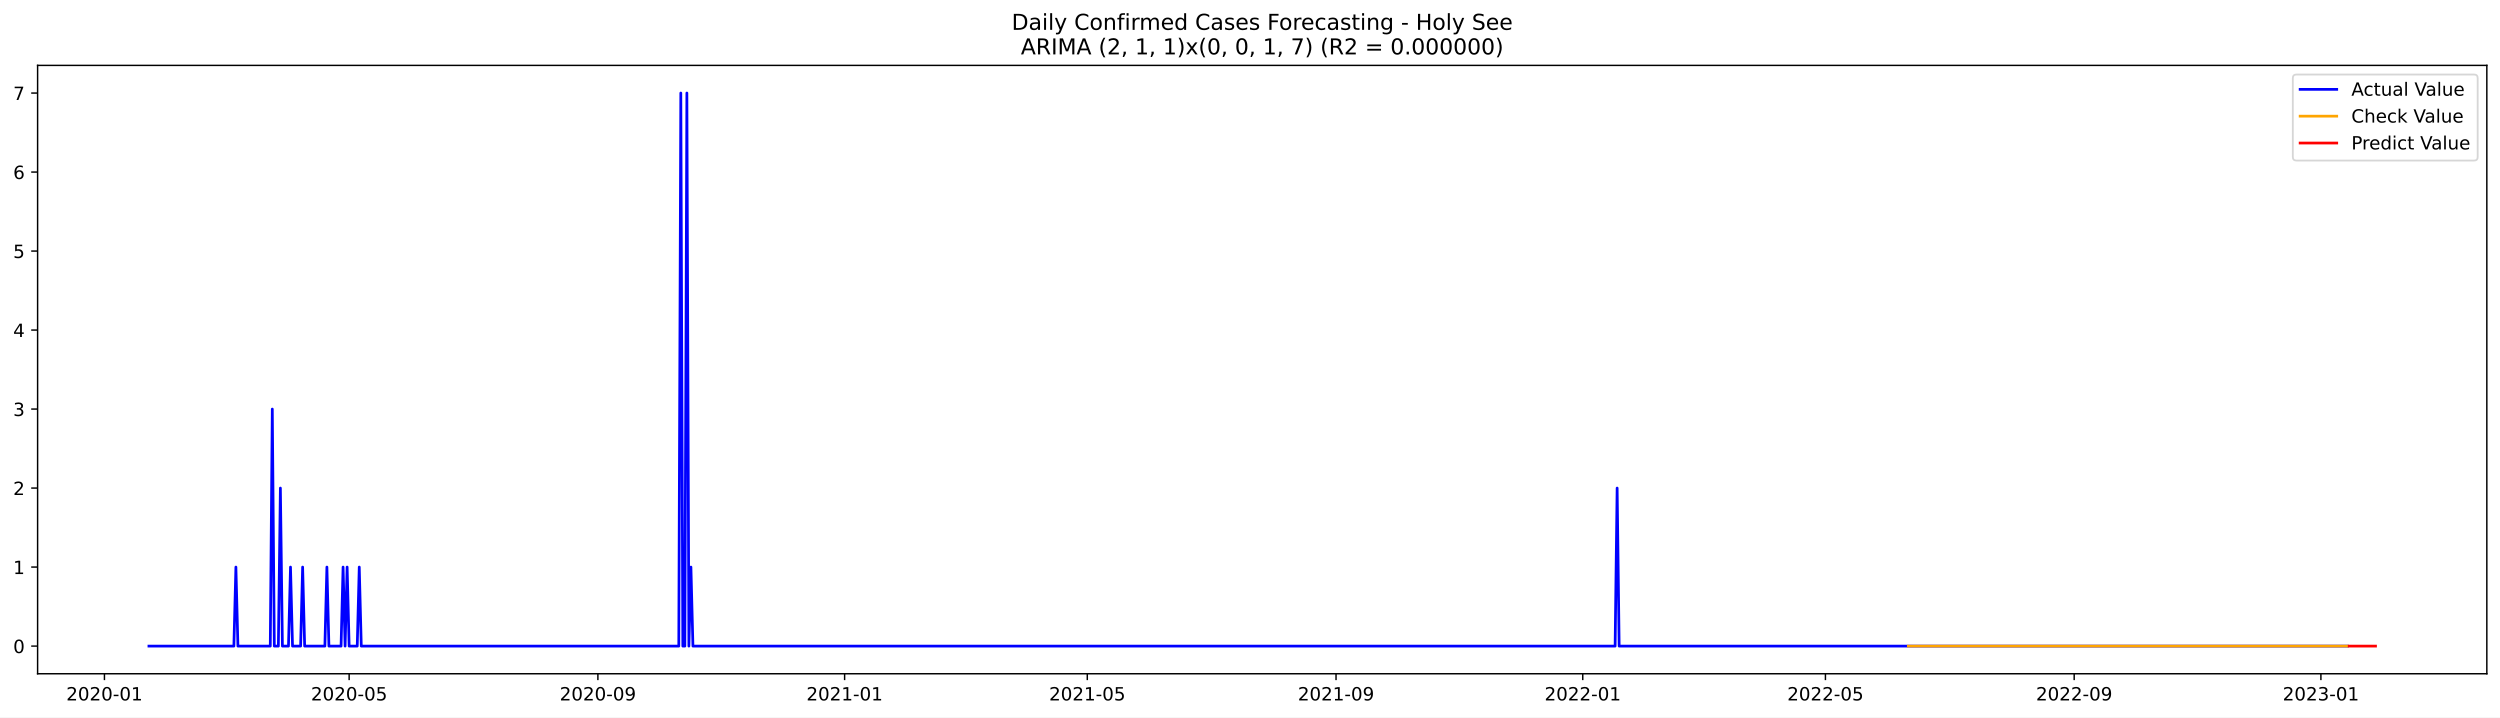
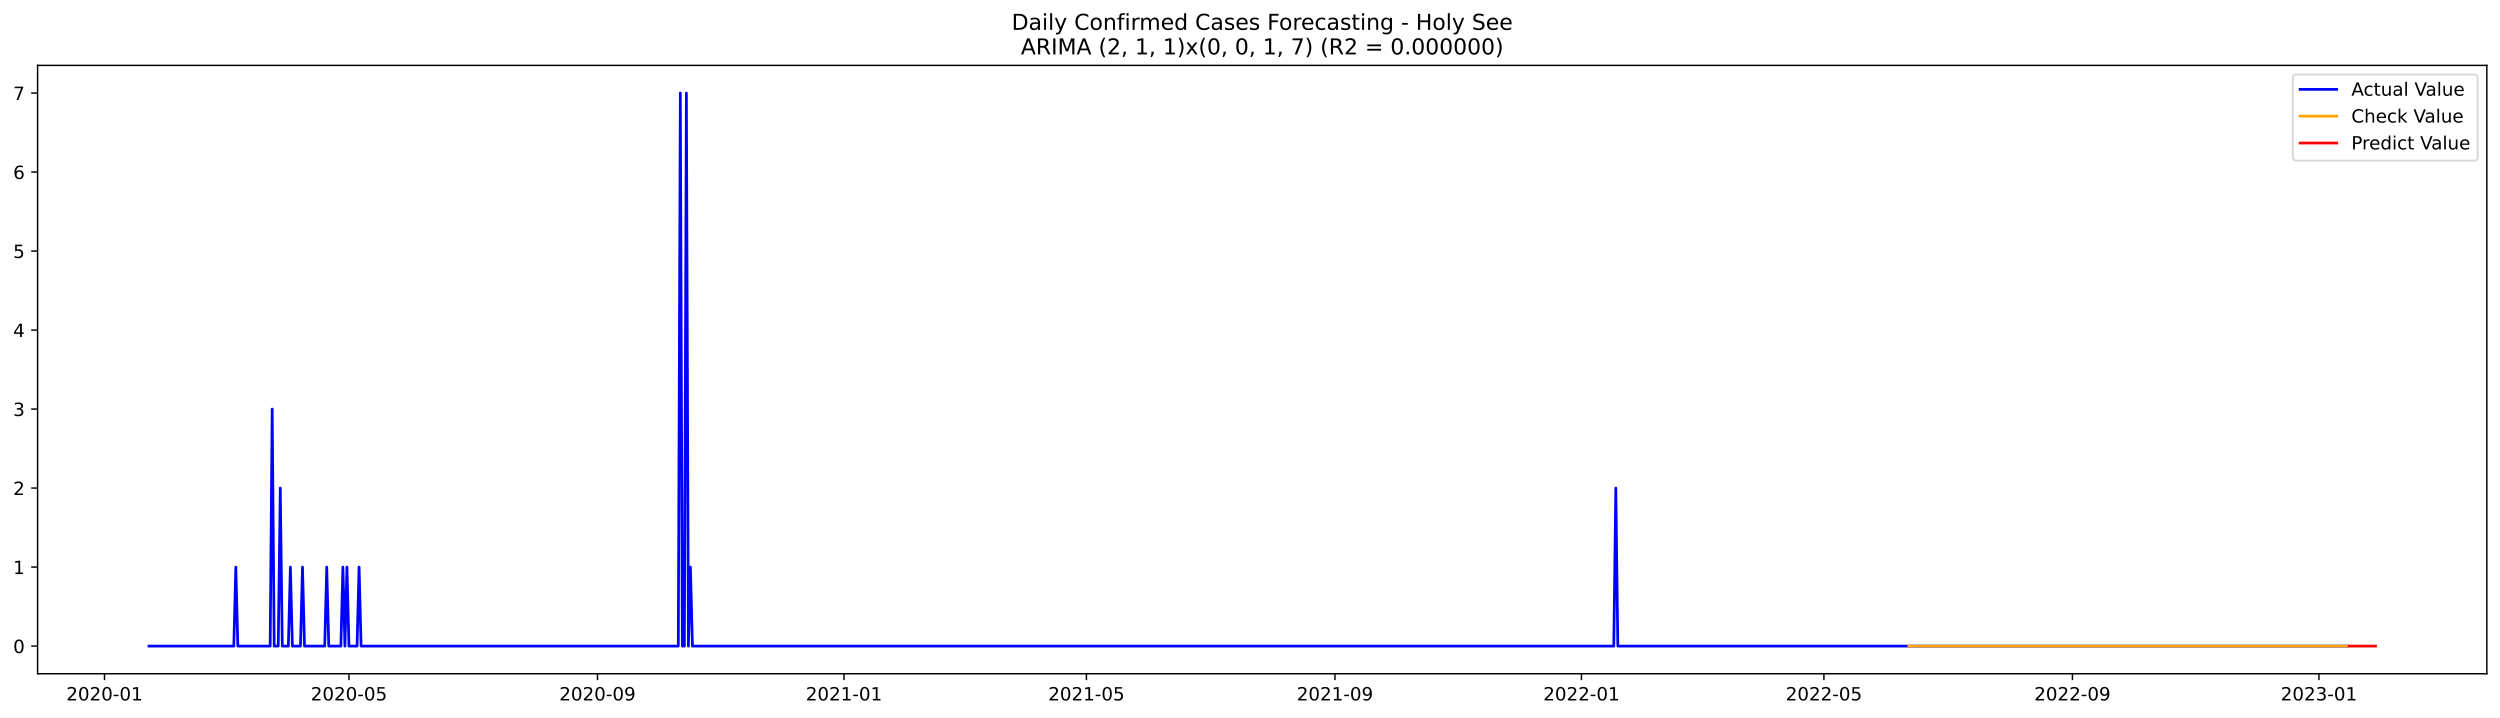
<svg xmlns="http://www.w3.org/2000/svg" xmlns:xlink="http://www.w3.org/1999/xlink" width="1366.963pt" height="392.274pt" viewBox="0 0 1366.963 392.274" version="1.1">
  <defs>
    <style type="text/css">*{stroke-linejoin: round; stroke-linecap: butt}</style>
  </defs>
  <g id="figure_1">
    <g id="patch_1">
      <path d="M 0 392.274  L 1366.963 392.274  L 1366.963 0  L 0 0  z " style="fill: #ffffff" />
    </g>
    <g id="axes_1">
      <g id="patch_2">
        <path d="M 20.562 368.396  L 1359.763 368.396  L 1359.763 35.755  L 20.562 35.755  z " style="fill: #ffffff" />
      </g>
      <g id="matplotlib.axis_1">
        <g id="xtick_1">
          <g id="line2d_1">
            <defs>
-               <path id="md4a55bb15e" d="M 0 0  L 0 3.5  " style="stroke: #000000; stroke-width: 0.8" />
+               <path id="m2c3acc78b4" d="M 0 0  L 0 3.5  " style="stroke: #000000; stroke-width: 0.8" />
            </defs>
            <g>
-               <use xlink:href="#md4a55bb15e" x="57.108" y="368.396" style="stroke: #000000; stroke-width: 0.8" />
+               <use xlink:href="#m2c3acc78b4" x="57.13" y="368.396" style="stroke: #000000; stroke-width: 0.8" />
            </g>
          </g>
          <g id="text_1">
-             <g transform="translate(36.21685 382.9939)scale(0.1 -0.1)">
+             <g transform="translate(36.23892 382.9939)scale(0.1 -0.1)">
              <defs>
                <path id="DejaVuSans-32" d="M 1228 531  L 3431 531  L 3431 0  L 469 0  L 469 531  Q 828 903 1448 1529  Q 2069 2156 2228 2338  Q 2531 2678 2651 2914  Q 2772 3150 2772 3378  Q 2772 3750 2511 3984  Q 2250 4219 1831 4219  Q 1534 4219 1204 4116  Q 875 4013 500 3803  L 500 4441  Q 881 4594 1212 4672  Q 1544 4750 1819 4750  Q 2544 4750 2975 4387  Q 3406 4025 3406 3419  Q 3406 3131 3298 2873  Q 3191 2616 2906 2266  Q 2828 2175 2409 1742  Q 1991 1309 1228 531  z " transform="scale(0.015625)" />
                <path id="DejaVuSans-30" d="M 2034 4250  Q 1547 4250 1301 3770  Q 1056 3291 1056 2328  Q 1056 1369 1301 889  Q 1547 409 2034 409  Q 2525 409 2770 889  Q 3016 1369 3016 2328  Q 3016 3291 2770 3770  Q 2525 4250 2034 4250  z M 2034 4750  Q 2819 4750 3233 4129  Q 3647 3509 3647 2328  Q 3647 1150 3233 529  Q 2819 -91 2034 -91  Q 1250 -91 836 529  Q 422 1150 422 2328  Q 422 3509 836 4129  Q 1250 4750 2034 4750  z " transform="scale(0.015625)" />
                <path id="DejaVuSans-2d" d="M 313 2009  L 1997 2009  L 1997 1497  L 313 1497  L 313 2009  z " transform="scale(0.015625)" />
                <path id="DejaVuSans-31" d="M 794 531  L 1825 531  L 1825 4091  L 703 3866  L 703 4441  L 1819 4666  L 2450 4666  L 2450 531  L 3481 531  L 3481 0  L 794 0  L 794 531  z " transform="scale(0.015625)" />
              </defs>
              <use xlink:href="#DejaVuSans-32" />
              <use xlink:href="#DejaVuSans-30" x="63.623" />
              <use xlink:href="#DejaVuSans-32" x="127.246" />
              <use xlink:href="#DejaVuSans-30" x="190.869" />
              <use xlink:href="#DejaVuSans-2d" x="254.492" />
              <use xlink:href="#DejaVuSans-30" x="290.576" />
              <use xlink:href="#DejaVuSans-31" x="354.199" />
            </g>
          </g>
        </g>
        <g id="xtick_2">
          <g id="line2d_2">
            <g>
-               <use xlink:href="#md4a55bb15e" x="190.907" y="368.396" style="stroke: #000000; stroke-width: 0.8" />
+               <use xlink:href="#m2c3acc78b4" x="190.807" y="368.396" style="stroke: #000000; stroke-width: 0.8" />
            </g>
          </g>
          <g id="text_2">
-             <g transform="translate(170.0152 382.9939)scale(0.1 -0.1)">
+             <g transform="translate(169.9159 382.9939)scale(0.1 -0.1)">
              <defs>
                <path id="DejaVuSans-35" d="M 691 4666  L 3169 4666  L 3169 4134  L 1269 4134  L 1269 2991  Q 1406 3038 1543 3061  Q 1681 3084 1819 3084  Q 2600 3084 3056 2656  Q 3513 2228 3513 1497  Q 3513 744 3044 326  Q 2575 -91 1722 -91  Q 1428 -91 1123 -41  Q 819 9 494 109  L 494 744  Q 775 591 1075 516  Q 1375 441 1709 441  Q 2250 441 2565 725  Q 2881 1009 2881 1497  Q 2881 1984 2565 2268  Q 2250 2553 1709 2553  Q 1456 2553 1204 2497  Q 953 2441 691 2322  L 691 4666  z " transform="scale(0.015625)" />
              </defs>
              <use xlink:href="#DejaVuSans-32" />
              <use xlink:href="#DejaVuSans-30" x="63.623" />
              <use xlink:href="#DejaVuSans-32" x="127.246" />
              <use xlink:href="#DejaVuSans-30" x="190.869" />
              <use xlink:href="#DejaVuSans-2d" x="254.492" />
              <use xlink:href="#DejaVuSans-30" x="290.576" />
              <use xlink:href="#DejaVuSans-35" x="354.199" />
            </g>
          </g>
        </g>
        <g id="xtick_3">
          <g id="line2d_3">
            <g>
-               <use xlink:href="#md4a55bb15e" x="326.917" y="368.396" style="stroke: #000000; stroke-width: 0.8" />
+               <use xlink:href="#m2c3acc78b4" x="326.694" y="368.396" style="stroke: #000000; stroke-width: 0.8" />
            </g>
          </g>
          <g id="text_3">
-             <g transform="translate(306.0251 382.9939)scale(0.1 -0.1)">
+             <g transform="translate(305.8024 382.9939)scale(0.1 -0.1)">
              <defs>
                <path id="DejaVuSans-39" d="M 703 97  L 703 672  Q 941 559 1184 500  Q 1428 441 1663 441  Q 2288 441 2617 861  Q 2947 1281 2994 2138  Q 2813 1869 2534 1725  Q 2256 1581 1919 1581  Q 1219 1581 811 2004  Q 403 2428 403 3163  Q 403 3881 828 4315  Q 1253 4750 1959 4750  Q 2769 4750 3195 4129  Q 3622 3509 3622 2328  Q 3622 1225 3098 567  Q 2575 -91 1691 -91  Q 1453 -91 1209 -44  Q 966 3 703 97  z M 1959 2075  Q 2384 2075 2632 2365  Q 2881 2656 2881 3163  Q 2881 3666 2632 3958  Q 2384 4250 1959 4250  Q 1534 4250 1286 3958  Q 1038 3666 1038 3163  Q 1038 2656 1286 2365  Q 1534 2075 1959 2075  z " transform="scale(0.015625)" />
              </defs>
              <use xlink:href="#DejaVuSans-32" />
              <use xlink:href="#DejaVuSans-30" x="63.623" />
              <use xlink:href="#DejaVuSans-32" x="127.246" />
              <use xlink:href="#DejaVuSans-30" x="190.869" />
              <use xlink:href="#DejaVuSans-2d" x="254.492" />
              <use xlink:href="#DejaVuSans-30" x="290.576" />
              <use xlink:href="#DejaVuSans-39" x="354.199" />
            </g>
          </g>
        </g>
        <g id="xtick_4">
          <g id="line2d_4">
            <g>
-               <use xlink:href="#md4a55bb15e" x="461.821" y="368.396" style="stroke: #000000; stroke-width: 0.8" />
+               <use xlink:href="#m2c3acc78b4" x="461.475" y="368.396" style="stroke: #000000; stroke-width: 0.8" />
            </g>
          </g>
          <g id="text_4">
-             <g transform="translate(440.9293 382.9939)scale(0.1 -0.1)">
+             <g transform="translate(440.5841 382.9939)scale(0.1 -0.1)">
              <use xlink:href="#DejaVuSans-32" />
              <use xlink:href="#DejaVuSans-30" x="63.623" />
              <use xlink:href="#DejaVuSans-32" x="127.246" />
              <use xlink:href="#DejaVuSans-31" x="190.869" />
              <use xlink:href="#DejaVuSans-2d" x="254.492" />
              <use xlink:href="#DejaVuSans-30" x="290.576" />
              <use xlink:href="#DejaVuSans-31" x="354.199" />
            </g>
          </g>
        </g>
        <g id="xtick_5">
          <g id="line2d_5">
            <g>
-               <use xlink:href="#md4a55bb15e" x="594.513" y="368.396" style="stroke: #000000; stroke-width: 0.8" />
+               <use xlink:href="#m2c3acc78b4" x="594.048" y="368.396" style="stroke: #000000; stroke-width: 0.8" />
            </g>
          </g>
          <g id="text_5">
-             <g transform="translate(573.6218 382.9939)scale(0.1 -0.1)">
+             <g transform="translate(573.1563 382.9939)scale(0.1 -0.1)">
              <use xlink:href="#DejaVuSans-32" />
              <use xlink:href="#DejaVuSans-30" x="63.623" />
              <use xlink:href="#DejaVuSans-32" x="127.246" />
              <use xlink:href="#DejaVuSans-31" x="190.869" />
              <use xlink:href="#DejaVuSans-2d" x="254.492" />
              <use xlink:href="#DejaVuSans-30" x="290.576" />
              <use xlink:href="#DejaVuSans-35" x="354.199" />
            </g>
          </g>
        </g>
        <g id="xtick_6">
          <g id="line2d_6">
            <g>
-               <use xlink:href="#md4a55bb15e" x="730.523" y="368.396" style="stroke: #000000; stroke-width: 0.8" />
+               <use xlink:href="#m2c3acc78b4" x="729.934" y="368.396" style="stroke: #000000; stroke-width: 0.8" />
            </g>
          </g>
          <g id="text_6">
-             <g transform="translate(709.6318 382.9939)scale(0.1 -0.1)">
+             <g transform="translate(709.0427 382.9939)scale(0.1 -0.1)">
              <use xlink:href="#DejaVuSans-32" />
              <use xlink:href="#DejaVuSans-30" x="63.623" />
              <use xlink:href="#DejaVuSans-32" x="127.246" />
              <use xlink:href="#DejaVuSans-31" x="190.869" />
              <use xlink:href="#DejaVuSans-2d" x="254.492" />
              <use xlink:href="#DejaVuSans-30" x="290.576" />
              <use xlink:href="#DejaVuSans-39" x="354.199" />
            </g>
          </g>
        </g>
        <g id="xtick_7">
          <g id="line2d_7">
            <g>
-               <use xlink:href="#md4a55bb15e" x="865.427" y="368.396" style="stroke: #000000; stroke-width: 0.8" />
+               <use xlink:href="#m2c3acc78b4" x="864.716" y="368.396" style="stroke: #000000; stroke-width: 0.8" />
            </g>
          </g>
          <g id="text_7">
-             <g transform="translate(844.5359 382.9939)scale(0.1 -0.1)">
+             <g transform="translate(843.8245 382.9939)scale(0.1 -0.1)">
              <use xlink:href="#DejaVuSans-32" />
              <use xlink:href="#DejaVuSans-30" x="63.623" />
              <use xlink:href="#DejaVuSans-32" x="127.246" />
              <use xlink:href="#DejaVuSans-32" x="190.869" />
              <use xlink:href="#DejaVuSans-2d" x="254.492" />
              <use xlink:href="#DejaVuSans-30" x="290.576" />
              <use xlink:href="#DejaVuSans-31" x="354.199" />
            </g>
          </g>
        </g>
        <g id="xtick_8">
          <g id="line2d_8">
            <g>
-               <use xlink:href="#md4a55bb15e" x="998.12" y="368.396" style="stroke: #000000; stroke-width: 0.8" />
+               <use xlink:href="#m2c3acc78b4" x="997.288" y="368.396" style="stroke: #000000; stroke-width: 0.8" />
            </g>
          </g>
          <g id="text_8">
-             <g transform="translate(977.2285 382.9939)scale(0.1 -0.1)">
+             <g transform="translate(976.3967 382.9939)scale(0.1 -0.1)">
              <use xlink:href="#DejaVuSans-32" />
              <use xlink:href="#DejaVuSans-30" x="63.623" />
              <use xlink:href="#DejaVuSans-32" x="127.246" />
              <use xlink:href="#DejaVuSans-32" x="190.869" />
              <use xlink:href="#DejaVuSans-2d" x="254.492" />
              <use xlink:href="#DejaVuSans-30" x="290.576" />
              <use xlink:href="#DejaVuSans-35" x="354.199" />
            </g>
          </g>
        </g>
        <g id="xtick_9">
          <g id="line2d_9">
            <g>
-               <use xlink:href="#md4a55bb15e" x="1134.13" y="368.396" style="stroke: #000000; stroke-width: 0.8" />
+               <use xlink:href="#m2c3acc78b4" x="1133.175" y="368.396" style="stroke: #000000; stroke-width: 0.8" />
            </g>
          </g>
          <g id="text_9">
-             <g transform="translate(1113.238 382.9939)scale(0.1 -0.1)">
+             <g transform="translate(1112.283 382.9939)scale(0.1 -0.1)">
              <use xlink:href="#DejaVuSans-32" />
              <use xlink:href="#DejaVuSans-30" x="63.623" />
              <use xlink:href="#DejaVuSans-32" x="127.246" />
              <use xlink:href="#DejaVuSans-32" x="190.869" />
              <use xlink:href="#DejaVuSans-2d" x="254.492" />
              <use xlink:href="#DejaVuSans-30" x="290.576" />
              <use xlink:href="#DejaVuSans-39" x="354.199" />
            </g>
          </g>
        </g>
        <g id="xtick_10">
          <g id="line2d_10">
            <g>
-               <use xlink:href="#md4a55bb15e" x="1269.034" y="368.396" style="stroke: #000000; stroke-width: 0.8" />
+               <use xlink:href="#m2c3acc78b4" x="1267.956" y="368.396" style="stroke: #000000; stroke-width: 0.8" />
            </g>
          </g>
          <g id="text_10">
-             <g transform="translate(1248.143 382.9939)scale(0.1 -0.1)">
+             <g transform="translate(1247.065 382.9939)scale(0.1 -0.1)">
              <defs>
                <path id="DejaVuSans-33" d="M 2597 2516  Q 3050 2419 3304 2112  Q 3559 1806 3559 1356  Q 3559 666 3084 287  Q 2609 -91 1734 -91  Q 1441 -91 1130 -33  Q 819 25 488 141  L 488 750  Q 750 597 1062 519  Q 1375 441 1716 441  Q 2309 441 2620 675  Q 2931 909 2931 1356  Q 2931 1769 2642 2001  Q 2353 2234 1838 2234  L 1294 2234  L 1294 2753  L 1863 2753  Q 2328 2753 2575 2939  Q 2822 3125 2822 3475  Q 2822 3834 2567 4026  Q 2313 4219 1838 4219  Q 1578 4219 1281 4162  Q 984 4106 628 3988  L 628 4550  Q 988 4650 1302 4700  Q 1616 4750 1894 4750  Q 2613 4750 3031 4423  Q 3450 4097 3450 3541  Q 3450 3153 3228 2886  Q 3006 2619 2597 2516  z " transform="scale(0.015625)" />
              </defs>
              <use xlink:href="#DejaVuSans-32" />
              <use xlink:href="#DejaVuSans-30" x="63.623" />
              <use xlink:href="#DejaVuSans-32" x="127.246" />
              <use xlink:href="#DejaVuSans-33" x="190.869" />
              <use xlink:href="#DejaVuSans-2d" x="254.492" />
              <use xlink:href="#DejaVuSans-30" x="290.576" />
              <use xlink:href="#DejaVuSans-31" x="354.199" />
            </g>
          </g>
        </g>
      </g>
      <g id="matplotlib.axis_2">
        <g id="ytick_1">
          <g id="line2d_11">
            <defs>
-               <path id="m7ade0ca97c" d="M 0 0  L -3.5 0  " style="stroke: #000000; stroke-width: 0.8" />
+               <path id="m6047c6cd5f" d="M 0 0  L -3.5 0  " style="stroke: #000000; stroke-width: 0.8" />
            </defs>
            <g>
-               <use xlink:href="#m7ade0ca97c" x="20.562" y="353.276" style="stroke: #000000; stroke-width: 0.8" />
+               <use xlink:href="#m6047c6cd5f" x="20.562" y="353.276" style="stroke: #000000; stroke-width: 0.8" />
            </g>
          </g>
          <g id="text_11">
            <g transform="translate(7.2 357.0747)scale(0.1 -0.1)">
              <use xlink:href="#DejaVuSans-30" />
            </g>
          </g>
        </g>
        <g id="ytick_2">
          <g id="line2d_12">
            <g>
-               <use xlink:href="#m7ade0ca97c" x="20.562" y="310.075" style="stroke: #000000; stroke-width: 0.8" />
+               <use xlink:href="#m6047c6cd5f" x="20.562" y="310.075" style="stroke: #000000; stroke-width: 0.8" />
            </g>
          </g>
          <g id="text_12">
            <g transform="translate(7.2 313.8747)scale(0.1 -0.1)">
              <use xlink:href="#DejaVuSans-31" />
            </g>
          </g>
        </g>
        <g id="ytick_3">
          <g id="line2d_13">
            <g>
-               <use xlink:href="#m7ade0ca97c" x="20.562" y="266.875" style="stroke: #000000; stroke-width: 0.8" />
+               <use xlink:href="#m6047c6cd5f" x="20.562" y="266.875" style="stroke: #000000; stroke-width: 0.8" />
            </g>
          </g>
          <g id="text_13">
            <g transform="translate(7.2 270.6747)scale(0.1 -0.1)">
              <use xlink:href="#DejaVuSans-32" />
            </g>
          </g>
        </g>
        <g id="ytick_4">
          <g id="line2d_14">
            <g>
-               <use xlink:href="#m7ade0ca97c" x="20.562" y="223.675" style="stroke: #000000; stroke-width: 0.8" />
+               <use xlink:href="#m6047c6cd5f" x="20.562" y="223.675" style="stroke: #000000; stroke-width: 0.8" />
            </g>
          </g>
          <g id="text_14">
            <g transform="translate(7.2 227.4747)scale(0.1 -0.1)">
              <use xlink:href="#DejaVuSans-33" />
            </g>
          </g>
        </g>
        <g id="ytick_5">
          <g id="line2d_15">
            <g>
-               <use xlink:href="#m7ade0ca97c" x="20.562" y="180.476" style="stroke: #000000; stroke-width: 0.8" />
+               <use xlink:href="#m6047c6cd5f" x="20.562" y="180.476" style="stroke: #000000; stroke-width: 0.8" />
            </g>
          </g>
          <g id="text_15">
            <g transform="translate(7.2 184.2747)scale(0.1 -0.1)">
              <defs>
                <path id="DejaVuSans-34" d="M 2419 4116  L 825 1625  L 2419 1625  L 2419 4116  z M 2253 4666  L 3047 4666  L 3047 1625  L 3713 1625  L 3713 1100  L 3047 1100  L 3047 0  L 2419 0  L 2419 1100  L 313 1100  L 313 1709  L 2253 4666  z " transform="scale(0.015625)" />
              </defs>
              <use xlink:href="#DejaVuSans-34" />
            </g>
          </g>
        </g>
        <g id="ytick_6">
          <g id="line2d_16">
            <g>
-               <use xlink:href="#m7ade0ca97c" x="20.562" y="137.275" style="stroke: #000000; stroke-width: 0.8" />
+               <use xlink:href="#m6047c6cd5f" x="20.562" y="137.275" style="stroke: #000000; stroke-width: 0.8" />
            </g>
          </g>
          <g id="text_16">
            <g transform="translate(7.2 141.0747)scale(0.1 -0.1)">
              <use xlink:href="#DejaVuSans-35" />
            </g>
          </g>
        </g>
        <g id="ytick_7">
          <g id="line2d_17">
            <g>
-               <use xlink:href="#m7ade0ca97c" x="20.562" y="94.076" style="stroke: #000000; stroke-width: 0.8" />
+               <use xlink:href="#m6047c6cd5f" x="20.562" y="94.076" style="stroke: #000000; stroke-width: 0.8" />
            </g>
          </g>
          <g id="text_17">
            <g transform="translate(7.2 97.87472)scale(0.1 -0.1)">
              <defs>
                <path id="DejaVuSans-36" d="M 2113 2584  Q 1688 2584 1439 2293  Q 1191 2003 1191 1497  Q 1191 994 1439 701  Q 1688 409 2113 409  Q 2538 409 2786 701  Q 3034 994 3034 1497  Q 3034 2003 2786 2293  Q 2538 2584 2113 2584  z M 3366 4563  L 3366 3988  Q 3128 4100 2886 4159  Q 2644 4219 2406 4219  Q 1781 4219 1451 3797  Q 1122 3375 1075 2522  Q 1259 2794 1537 2939  Q 1816 3084 2150 3084  Q 2853 3084 3261 2657  Q 3669 2231 3669 1497  Q 3669 778 3244 343  Q 2819 -91 2113 -91  Q 1303 -91 875 529  Q 447 1150 447 2328  Q 447 3434 972 4092  Q 1497 4750 2381 4750  Q 2619 4750 2861 4703  Q 3103 4656 3366 4563  z " transform="scale(0.015625)" />
              </defs>
              <use xlink:href="#DejaVuSans-36" />
            </g>
          </g>
        </g>
        <g id="ytick_8">
          <g id="line2d_18">
            <g>
-               <use xlink:href="#m7ade0ca97c" x="20.562" y="50.876" style="stroke: #000000; stroke-width: 0.8" />
+               <use xlink:href="#m6047c6cd5f" x="20.562" y="50.876" style="stroke: #000000; stroke-width: 0.8" />
            </g>
          </g>
          <g id="text_18">
            <g transform="translate(7.2 54.67472)scale(0.1 -0.1)">
              <defs>
                <path id="DejaVuSans-37" d="M 525 4666  L 3525 4666  L 3525 4397  L 1831 0  L 1172 0  L 2766 4134  L 525 4134  L 525 4666  z " transform="scale(0.015625)" />
              </defs>
              <use xlink:href="#DejaVuSans-37" />
            </g>
          </g>
        </g>
      </g>
      <g id="line2d_19">
-         <path d="M 81.435 353.276  L 127.878 353.276  L 128.983 310.075  L 130.089 353.276  L 147.782 353.276  L 148.887 223.675  L 149.993 353.276  L 152.205 353.276  L 153.31 266.875  L 154.416 353.276  L 157.733 353.276  L 158.839 310.075  L 159.945 353.276  L 164.368 353.276  L 165.474 310.075  L 166.58 353.276  L 177.637 353.276  L 178.743 310.075  L 179.849 353.276  L 186.484 353.276  L 187.589 310.075  L 188.695 353.276  L 189.801 310.075  L 190.907 353.276  L 195.33 353.276  L 196.435 310.075  L 197.541 353.276  L 371.147 353.276  L 372.253 50.876  L 373.359 353.276  L 374.465 353.276  L 375.57 50.876  L 376.676 353.276  L 377.782 310.075  L 378.888 353.276  L 883.12 353.276  L 884.225 266.875  L 885.331 353.276  L 1283.409 353.276  L 1283.409 353.276  " clip-path="url(#p2395a07589)" style="fill: none; stroke: #0000ff; stroke-width: 1.5; stroke-linecap: square" />
+         <path d="M 81.435 353.276  L 127.835 353.276  L 128.94 310.075  L 130.045 353.276  L 147.721 353.276  L 148.826 223.675  L 149.931 353.276  L 152.14 353.276  L 153.245 266.875  L 154.35 353.276  L 157.664 353.276  L 158.769 310.075  L 159.874 353.276  L 164.293 353.276  L 165.398 310.075  L 166.502 353.276  L 177.55 353.276  L 178.655 310.075  L 179.76 353.276  L 186.388 353.276  L 187.493 310.075  L 188.598 353.276  L 189.703 310.075  L 190.807 353.276  L 195.226 353.276  L 196.331 310.075  L 197.436 353.276  L 370.884 353.276  L 371.989 50.876  L 373.094 353.276  L 374.199 353.276  L 375.304 50.876  L 376.408 353.276  L 377.513 310.075  L 378.618 353.276  L 882.392 353.276  L 883.497 266.875  L 884.602 353.276  L 1283.423 353.276  L 1283.423 353.276  " clip-path="url(#pe1ed270bc4)" style="fill: none; stroke: #0000ff; stroke-width: 1.5; stroke-linecap: square" />
      </g>
      <g id="line2d_20">
-         <path d="M 1043.457 353.276  L 1283.409 353.276  L 1283.409 353.276  " clip-path="url(#p2395a07589)" style="fill: none; stroke: #ffa500; stroke-width: 1.5; stroke-linecap: square" />
+         <path d="M 1043.688 353.276  L 1283.423 353.276  L 1283.423 353.276  " clip-path="url(#pe1ed270bc4)" style="fill: none; stroke: #ffa500; stroke-width: 1.5; stroke-linecap: square" />
      </g>
      <g id="line2d_21">
-         <path d="M 1284.515 353.276  L 1285.621 353.276  L 1286.726 353.276  L 1287.832 353.276  L 1288.938 353.276  L 1290.044 353.276  L 1291.149 353.276  L 1292.255 353.276  L 1293.361 353.276  L 1294.467 353.276  L 1295.572 353.276  L 1296.678 353.276  L 1297.784 353.276  L 1298.89 353.276  " clip-path="url(#p2395a07589)" style="fill: none; stroke: #ff0000; stroke-width: 1.5; stroke-linecap: square" />
+         <path d="M 1284.528 353.276  L 1285.633 353.276  L 1286.737 353.276  L 1287.842 353.276  L 1288.947 353.276  L 1290.052 353.276  L 1291.156 353.276  L 1292.261 353.276  L 1293.366 353.276  L 1294.471 353.276  L 1295.575 353.276  L 1296.68 353.276  L 1297.785 353.276  L 1298.89 353.276  " clip-path="url(#pe1ed270bc4)" style="fill: none; stroke: #ff0000; stroke-width: 1.5; stroke-linecap: square" />
      </g>
      <g id="patch_3">
        <path d="M 20.562 368.396  L 20.562 35.755  " style="fill: none; stroke: #000000; stroke-width: 0.8; stroke-linejoin: miter; stroke-linecap: square" />
      </g>
      <g id="patch_4">
        <path d="M 1359.763 368.396  L 1359.763 35.755  " style="fill: none; stroke: #000000; stroke-width: 0.8; stroke-linejoin: miter; stroke-linecap: square" />
      </g>
      <g id="patch_5">
        <path d="M 20.562 368.396  L 1359.763 368.396  " style="fill: none; stroke: #000000; stroke-width: 0.8; stroke-linejoin: miter; stroke-linecap: square" />
      </g>
      <g id="patch_6">
        <path d="M 20.562 35.755  L 1359.763 35.755  " style="fill: none; stroke: #000000; stroke-width: 0.8; stroke-linejoin: miter; stroke-linecap: square" />
      </g>
      <g id="text_19">
        <g transform="translate(553.1609 16.31812)scale(0.12 -0.12)">
          <defs>
            <path id="DejaVuSans-44" d="M 1259 4147  L 1259 519  L 2022 519  Q 2988 519 3436 956  Q 3884 1394 3884 2338  Q 3884 3275 3436 3711  Q 2988 4147 2022 4147  L 1259 4147  z M 628 4666  L 1925 4666  Q 3281 4666 3915 4102  Q 4550 3538 4550 2338  Q 4550 1131 3912 565  Q 3275 0 1925 0  L 628 0  L 628 4666  z " transform="scale(0.015625)" />
            <path id="DejaVuSans-61" d="M 2194 1759  Q 1497 1759 1228 1600  Q 959 1441 959 1056  Q 959 750 1161 570  Q 1363 391 1709 391  Q 2188 391 2477 730  Q 2766 1069 2766 1631  L 2766 1759  L 2194 1759  z M 3341 1997  L 3341 0  L 2766 0  L 2766 531  Q 2569 213 2275 61  Q 1981 -91 1556 -91  Q 1019 -91 701 211  Q 384 513 384 1019  Q 384 1609 779 1909  Q 1175 2209 1959 2209  L 2766 2209  L 2766 2266  Q 2766 2663 2505 2880  Q 2244 3097 1772 3097  Q 1472 3097 1187 3025  Q 903 2953 641 2809  L 641 3341  Q 956 3463 1253 3523  Q 1550 3584 1831 3584  Q 2591 3584 2966 3190  Q 3341 2797 3341 1997  z " transform="scale(0.015625)" />
            <path id="DejaVuSans-69" d="M 603 3500  L 1178 3500  L 1178 0  L 603 0  L 603 3500  z M 603 4863  L 1178 4863  L 1178 4134  L 603 4134  L 603 4863  z " transform="scale(0.015625)" />
            <path id="DejaVuSans-6c" d="M 603 4863  L 1178 4863  L 1178 0  L 603 0  L 603 4863  z " transform="scale(0.015625)" />
            <path id="DejaVuSans-79" d="M 2059 -325  Q 1816 -950 1584 -1140  Q 1353 -1331 966 -1331  L 506 -1331  L 506 -850  L 844 -850  Q 1081 -850 1212 -737  Q 1344 -625 1503 -206  L 1606 56  L 191 3500  L 800 3500  L 1894 763  L 2988 3500  L 3597 3500  L 2059 -325  z " transform="scale(0.015625)" />
            <path id="DejaVuSans-20" transform="scale(0.015625)" />
            <path id="DejaVuSans-43" d="M 4122 4306  L 4122 3641  Q 3803 3938 3442 4084  Q 3081 4231 2675 4231  Q 1875 4231 1450 3742  Q 1025 3253 1025 2328  Q 1025 1406 1450 917  Q 1875 428 2675 428  Q 3081 428 3442 575  Q 3803 722 4122 1019  L 4122 359  Q 3791 134 3420 21  Q 3050 -91 2638 -91  Q 1578 -91 968 557  Q 359 1206 359 2328  Q 359 3453 968 4101  Q 1578 4750 2638 4750  Q 3056 4750 3426 4639  Q 3797 4528 4122 4306  z " transform="scale(0.015625)" />
            <path id="DejaVuSans-6f" d="M 1959 3097  Q 1497 3097 1228 2736  Q 959 2375 959 1747  Q 959 1119 1226 758  Q 1494 397 1959 397  Q 2419 397 2687 759  Q 2956 1122 2956 1747  Q 2956 2369 2687 2733  Q 2419 3097 1959 3097  z M 1959 3584  Q 2709 3584 3137 3096  Q 3566 2609 3566 1747  Q 3566 888 3137 398  Q 2709 -91 1959 -91  Q 1206 -91 779 398  Q 353 888 353 1747  Q 353 2609 779 3096  Q 1206 3584 1959 3584  z " transform="scale(0.015625)" />
            <path id="DejaVuSans-6e" d="M 3513 2113  L 3513 0  L 2938 0  L 2938 2094  Q 2938 2591 2744 2837  Q 2550 3084 2163 3084  Q 1697 3084 1428 2787  Q 1159 2491 1159 1978  L 1159 0  L 581 0  L 581 3500  L 1159 3500  L 1159 2956  Q 1366 3272 1645 3428  Q 1925 3584 2291 3584  Q 2894 3584 3203 3211  Q 3513 2838 3513 2113  z " transform="scale(0.015625)" />
            <path id="DejaVuSans-66" d="M 2375 4863  L 2375 4384  L 1825 4384  Q 1516 4384 1395 4259  Q 1275 4134 1275 3809  L 1275 3500  L 2222 3500  L 2222 3053  L 1275 3053  L 1275 0  L 697 0  L 697 3053  L 147 3053  L 147 3500  L 697 3500  L 697 3744  Q 697 4328 969 4595  Q 1241 4863 1831 4863  L 2375 4863  z " transform="scale(0.015625)" />
            <path id="DejaVuSans-72" d="M 2631 2963  Q 2534 3019 2420 3045  Q 2306 3072 2169 3072  Q 1681 3072 1420 2755  Q 1159 2438 1159 1844  L 1159 0  L 581 0  L 581 3500  L 1159 3500  L 1159 2956  Q 1341 3275 1631 3429  Q 1922 3584 2338 3584  Q 2397 3584 2469 3576  Q 2541 3569 2628 3553  L 2631 2963  z " transform="scale(0.015625)" />
            <path id="DejaVuSans-6d" d="M 3328 2828  Q 3544 3216 3844 3400  Q 4144 3584 4550 3584  Q 5097 3584 5394 3201  Q 5691 2819 5691 2113  L 5691 0  L 5113 0  L 5113 2094  Q 5113 2597 4934 2840  Q 4756 3084 4391 3084  Q 3944 3084 3684 2787  Q 3425 2491 3425 1978  L 3425 0  L 2847 0  L 2847 2094  Q 2847 2600 2669 2842  Q 2491 3084 2119 3084  Q 1678 3084 1418 2786  Q 1159 2488 1159 1978  L 1159 0  L 581 0  L 581 3500  L 1159 3500  L 1159 2956  Q 1356 3278 1631 3431  Q 1906 3584 2284 3584  Q 2666 3584 2933 3390  Q 3200 3197 3328 2828  z " transform="scale(0.015625)" />
            <path id="DejaVuSans-65" d="M 3597 1894  L 3597 1613  L 953 1613  Q 991 1019 1311 708  Q 1631 397 2203 397  Q 2534 397 2845 478  Q 3156 559 3463 722  L 3463 178  Q 3153 47 2828 -22  Q 2503 -91 2169 -91  Q 1331 -91 842 396  Q 353 884 353 1716  Q 353 2575 817 3079  Q 1281 3584 2069 3584  Q 2775 3584 3186 3129  Q 3597 2675 3597 1894  z M 3022 2063  Q 3016 2534 2758 2815  Q 2500 3097 2075 3097  Q 1594 3097 1305 2825  Q 1016 2553 972 2059  L 3022 2063  z " transform="scale(0.015625)" />
            <path id="DejaVuSans-64" d="M 2906 2969  L 2906 4863  L 3481 4863  L 3481 0  L 2906 0  L 2906 525  Q 2725 213 2448 61  Q 2172 -91 1784 -91  Q 1150 -91 751 415  Q 353 922 353 1747  Q 353 2572 751 3078  Q 1150 3584 1784 3584  Q 2172 3584 2448 3432  Q 2725 3281 2906 2969  z M 947 1747  Q 947 1113 1208 752  Q 1469 391 1925 391  Q 2381 391 2643 752  Q 2906 1113 2906 1747  Q 2906 2381 2643 2742  Q 2381 3103 1925 3103  Q 1469 3103 1208 2742  Q 947 2381 947 1747  z " transform="scale(0.015625)" />
            <path id="DejaVuSans-73" d="M 2834 3397  L 2834 2853  Q 2591 2978 2328 3040  Q 2066 3103 1784 3103  Q 1356 3103 1142 2972  Q 928 2841 928 2578  Q 928 2378 1081 2264  Q 1234 2150 1697 2047  L 1894 2003  Q 2506 1872 2764 1633  Q 3022 1394 3022 966  Q 3022 478 2636 193  Q 2250 -91 1575 -91  Q 1294 -91 989 -36  Q 684 19 347 128  L 347 722  Q 666 556 975 473  Q 1284 391 1588 391  Q 1994 391 2212 530  Q 2431 669 2431 922  Q 2431 1156 2273 1281  Q 2116 1406 1581 1522  L 1381 1569  Q 847 1681 609 1914  Q 372 2147 372 2553  Q 372 3047 722 3315  Q 1072 3584 1716 3584  Q 2034 3584 2315 3537  Q 2597 3491 2834 3397  z " transform="scale(0.015625)" />
            <path id="DejaVuSans-46" d="M 628 4666  L 3309 4666  L 3309 4134  L 1259 4134  L 1259 2759  L 3109 2759  L 3109 2228  L 1259 2228  L 1259 0  L 628 0  L 628 4666  z " transform="scale(0.015625)" />
            <path id="DejaVuSans-63" d="M 3122 3366  L 3122 2828  Q 2878 2963 2633 3030  Q 2388 3097 2138 3097  Q 1578 3097 1268 2742  Q 959 2388 959 1747  Q 959 1106 1268 751  Q 1578 397 2138 397  Q 2388 397 2633 464  Q 2878 531 3122 666  L 3122 134  Q 2881 22 2623 -34  Q 2366 -91 2075 -91  Q 1284 -91 818 406  Q 353 903 353 1747  Q 353 2603 823 3093  Q 1294 3584 2113 3584  Q 2378 3584 2631 3529  Q 2884 3475 3122 3366  z " transform="scale(0.015625)" />
            <path id="DejaVuSans-74" d="M 1172 4494  L 1172 3500  L 2356 3500  L 2356 3053  L 1172 3053  L 1172 1153  Q 1172 725 1289 603  Q 1406 481 1766 481  L 2356 481  L 2356 0  L 1766 0  Q 1100 0 847 248  Q 594 497 594 1153  L 594 3053  L 172 3053  L 172 3500  L 594 3500  L 594 4494  L 1172 4494  z " transform="scale(0.015625)" />
            <path id="DejaVuSans-67" d="M 2906 1791  Q 2906 2416 2648 2759  Q 2391 3103 1925 3103  Q 1463 3103 1205 2759  Q 947 2416 947 1791  Q 947 1169 1205 825  Q 1463 481 1925 481  Q 2391 481 2648 825  Q 2906 1169 2906 1791  z M 3481 434  Q 3481 -459 3084 -895  Q 2688 -1331 1869 -1331  Q 1566 -1331 1297 -1286  Q 1028 -1241 775 -1147  L 775 -588  Q 1028 -725 1275 -790  Q 1522 -856 1778 -856  Q 2344 -856 2625 -561  Q 2906 -266 2906 331  L 2906 616  Q 2728 306 2450 153  Q 2172 0 1784 0  Q 1141 0 747 490  Q 353 981 353 1791  Q 353 2603 747 3093  Q 1141 3584 1784 3584  Q 2172 3584 2450 3431  Q 2728 3278 2906 2969  L 2906 3500  L 3481 3500  L 3481 434  z " transform="scale(0.015625)" />
            <path id="DejaVuSans-48" d="M 628 4666  L 1259 4666  L 1259 2753  L 3553 2753  L 3553 4666  L 4184 4666  L 4184 0  L 3553 0  L 3553 2222  L 1259 2222  L 1259 0  L 628 0  L 628 4666  z " transform="scale(0.015625)" />
            <path id="DejaVuSans-53" d="M 3425 4513  L 3425 3897  Q 3066 4069 2747 4153  Q 2428 4238 2131 4238  Q 1616 4238 1336 4038  Q 1056 3838 1056 3469  Q 1056 3159 1242 3001  Q 1428 2844 1947 2747  L 2328 2669  Q 3034 2534 3370 2195  Q 3706 1856 3706 1288  Q 3706 609 3251 259  Q 2797 -91 1919 -91  Q 1588 -91 1214 -16  Q 841 59 441 206  L 441 856  Q 825 641 1194 531  Q 1563 422 1919 422  Q 2459 422 2753 634  Q 3047 847 3047 1241  Q 3047 1584 2836 1778  Q 2625 1972 2144 2069  L 1759 2144  Q 1053 2284 737 2584  Q 422 2884 422 3419  Q 422 4038 858 4394  Q 1294 4750 2059 4750  Q 2388 4750 2728 4690  Q 3069 4631 3425 4513  z " transform="scale(0.015625)" />
          </defs>
          <use xlink:href="#DejaVuSans-44" />
          <use xlink:href="#DejaVuSans-61" x="77.002" />
          <use xlink:href="#DejaVuSans-69" x="138.281" />
          <use xlink:href="#DejaVuSans-6c" x="166.064" />
          <use xlink:href="#DejaVuSans-79" x="193.848" />
          <use xlink:href="#DejaVuSans-20" x="253.027" />
          <use xlink:href="#DejaVuSans-43" x="284.814" />
          <use xlink:href="#DejaVuSans-6f" x="354.639" />
          <use xlink:href="#DejaVuSans-6e" x="415.82" />
          <use xlink:href="#DejaVuSans-66" x="479.199" />
          <use xlink:href="#DejaVuSans-69" x="514.404" />
          <use xlink:href="#DejaVuSans-72" x="542.188" />
          <use xlink:href="#DejaVuSans-6d" x="581.551" />
          <use xlink:href="#DejaVuSans-65" x="678.963" />
          <use xlink:href="#DejaVuSans-64" x="740.486" />
          <use xlink:href="#DejaVuSans-20" x="803.963" />
          <use xlink:href="#DejaVuSans-43" x="835.75" />
          <use xlink:href="#DejaVuSans-61" x="905.574" />
          <use xlink:href="#DejaVuSans-73" x="966.854" />
          <use xlink:href="#DejaVuSans-65" x="1018.953" />
          <use xlink:href="#DejaVuSans-73" x="1080.477" />
          <use xlink:href="#DejaVuSans-20" x="1132.576" />
          <use xlink:href="#DejaVuSans-46" x="1164.363" />
          <use xlink:href="#DejaVuSans-6f" x="1218.258" />
          <use xlink:href="#DejaVuSans-72" x="1279.439" />
          <use xlink:href="#DejaVuSans-65" x="1318.303" />
          <use xlink:href="#DejaVuSans-63" x="1379.826" />
          <use xlink:href="#DejaVuSans-61" x="1434.807" />
          <use xlink:href="#DejaVuSans-73" x="1496.086" />
          <use xlink:href="#DejaVuSans-74" x="1548.186" />
          <use xlink:href="#DejaVuSans-69" x="1587.395" />
          <use xlink:href="#DejaVuSans-6e" x="1615.178" />
          <use xlink:href="#DejaVuSans-67" x="1678.557" />
          <use xlink:href="#DejaVuSans-20" x="1742.033" />
          <use xlink:href="#DejaVuSans-2d" x="1773.82" />
          <use xlink:href="#DejaVuSans-20" x="1809.904" />
          <use xlink:href="#DejaVuSans-48" x="1841.691" />
          <use xlink:href="#DejaVuSans-6f" x="1916.887" />
          <use xlink:href="#DejaVuSans-6c" x="1978.068" />
          <use xlink:href="#DejaVuSans-79" x="2005.852" />
          <use xlink:href="#DejaVuSans-20" x="2065.031" />
          <use xlink:href="#DejaVuSans-53" x="2096.818" />
          <use xlink:href="#DejaVuSans-65" x="2160.295" />
          <use xlink:href="#DejaVuSans-65" x="2221.818" />
        </g>
        <g transform="translate(558.1784 29.7555)scale(0.12 -0.12)">
          <defs>
            <path id="DejaVuSans-41" d="M 2188 4044  L 1331 1722  L 3047 1722  L 2188 4044  z M 1831 4666  L 2547 4666  L 4325 0  L 3669 0  L 3244 1197  L 1141 1197  L 716 0  L 50 0  L 1831 4666  z " transform="scale(0.015625)" />
            <path id="DejaVuSans-52" d="M 2841 2188  Q 3044 2119 3236 1894  Q 3428 1669 3622 1275  L 4263 0  L 3584 0  L 2988 1197  Q 2756 1666 2539 1819  Q 2322 1972 1947 1972  L 1259 1972  L 1259 0  L 628 0  L 628 4666  L 2053 4666  Q 2853 4666 3247 4331  Q 3641 3997 3641 3322  Q 3641 2881 3436 2590  Q 3231 2300 2841 2188  z M 1259 4147  L 1259 2491  L 2053 2491  Q 2509 2491 2742 2702  Q 2975 2913 2975 3322  Q 2975 3731 2742 3939  Q 2509 4147 2053 4147  L 1259 4147  z " transform="scale(0.015625)" />
            <path id="DejaVuSans-49" d="M 628 4666  L 1259 4666  L 1259 0  L 628 0  L 628 4666  z " transform="scale(0.015625)" />
            <path id="DejaVuSans-4d" d="M 628 4666  L 1569 4666  L 2759 1491  L 3956 4666  L 4897 4666  L 4897 0  L 4281 0  L 4281 4097  L 3078 897  L 2444 897  L 1241 4097  L 1241 0  L 628 0  L 628 4666  z " transform="scale(0.015625)" />
            <path id="DejaVuSans-28" d="M 1984 4856  Q 1566 4138 1362 3434  Q 1159 2731 1159 2009  Q 1159 1288 1364 580  Q 1569 -128 1984 -844  L 1484 -844  Q 1016 -109 783 600  Q 550 1309 550 2009  Q 550 2706 781 3412  Q 1013 4119 1484 4856  L 1984 4856  z " transform="scale(0.015625)" />
            <path id="DejaVuSans-2c" d="M 750 794  L 1409 794  L 1409 256  L 897 -744  L 494 -744  L 750 256  L 750 794  z " transform="scale(0.015625)" />
            <path id="DejaVuSans-29" d="M 513 4856  L 1013 4856  Q 1481 4119 1714 3412  Q 1947 2706 1947 2009  Q 1947 1309 1714 600  Q 1481 -109 1013 -844  L 513 -844  Q 928 -128 1133 580  Q 1338 1288 1338 2009  Q 1338 2731 1133 3434  Q 928 4138 513 4856  z " transform="scale(0.015625)" />
            <path id="DejaVuSans-78" d="M 3513 3500  L 2247 1797  L 3578 0  L 2900 0  L 1881 1375  L 863 0  L 184 0  L 1544 1831  L 300 3500  L 978 3500  L 1906 2253  L 2834 3500  L 3513 3500  z " transform="scale(0.015625)" />
            <path id="DejaVuSans-3d" d="M 678 2906  L 4684 2906  L 4684 2381  L 678 2381  L 678 2906  z M 678 1631  L 4684 1631  L 4684 1100  L 678 1100  L 678 1631  z " transform="scale(0.015625)" />
            <path id="DejaVuSans-2e" d="M 684 794  L 1344 794  L 1344 0  L 684 0  L 684 794  z " transform="scale(0.015625)" />
          </defs>
          <use xlink:href="#DejaVuSans-41" />
          <use xlink:href="#DejaVuSans-52" x="68.408" />
          <use xlink:href="#DejaVuSans-49" x="137.891" />
          <use xlink:href="#DejaVuSans-4d" x="167.383" />
          <use xlink:href="#DejaVuSans-41" x="253.662" />
          <use xlink:href="#DejaVuSans-20" x="322.07" />
          <use xlink:href="#DejaVuSans-28" x="353.857" />
          <use xlink:href="#DejaVuSans-32" x="392.871" />
          <use xlink:href="#DejaVuSans-2c" x="456.494" />
          <use xlink:href="#DejaVuSans-20" x="488.281" />
          <use xlink:href="#DejaVuSans-31" x="520.068" />
          <use xlink:href="#DejaVuSans-2c" x="583.691" />
          <use xlink:href="#DejaVuSans-20" x="615.479" />
          <use xlink:href="#DejaVuSans-31" x="647.266" />
          <use xlink:href="#DejaVuSans-29" x="710.889" />
          <use xlink:href="#DejaVuSans-78" x="749.902" />
          <use xlink:href="#DejaVuSans-28" x="809.082" />
          <use xlink:href="#DejaVuSans-30" x="848.096" />
          <use xlink:href="#DejaVuSans-2c" x="911.719" />
          <use xlink:href="#DejaVuSans-20" x="943.506" />
          <use xlink:href="#DejaVuSans-30" x="975.293" />
          <use xlink:href="#DejaVuSans-2c" x="1038.916" />
          <use xlink:href="#DejaVuSans-20" x="1070.703" />
          <use xlink:href="#DejaVuSans-31" x="1102.49" />
          <use xlink:href="#DejaVuSans-2c" x="1166.113" />
          <use xlink:href="#DejaVuSans-20" x="1197.9" />
          <use xlink:href="#DejaVuSans-37" x="1229.688" />
          <use xlink:href="#DejaVuSans-29" x="1293.311" />
          <use xlink:href="#DejaVuSans-20" x="1332.324" />
          <use xlink:href="#DejaVuSans-28" x="1364.111" />
          <use xlink:href="#DejaVuSans-52" x="1403.125" />
          <use xlink:href="#DejaVuSans-32" x="1472.607" />
          <use xlink:href="#DejaVuSans-20" x="1536.23" />
          <use xlink:href="#DejaVuSans-3d" x="1568.018" />
          <use xlink:href="#DejaVuSans-20" x="1651.807" />
          <use xlink:href="#DejaVuSans-30" x="1683.594" />
          <use xlink:href="#DejaVuSans-2e" x="1747.217" />
          <use xlink:href="#DejaVuSans-30" x="1779.004" />
          <use xlink:href="#DejaVuSans-30" x="1842.627" />
          <use xlink:href="#DejaVuSans-30" x="1906.25" />
          <use xlink:href="#DejaVuSans-30" x="1969.873" />
          <use xlink:href="#DejaVuSans-30" x="2033.496" />
          <use xlink:href="#DejaVuSans-30" x="2097.119" />
          <use xlink:href="#DejaVuSans-29" x="2160.742" />
        </g>
      </g>
      <g id="legend_1">
        <g id="patch_7">
          <path d="M 1255.683 87.79  L 1352.763 87.79  Q 1354.763 87.79 1354.763 85.79  L 1354.763 42.755  Q 1354.763 40.755 1352.763 40.755  L 1255.683 40.755  Q 1253.683 40.755 1253.683 42.755  L 1253.683 85.79  Q 1253.683 87.79 1255.683 87.79  z " style="fill: #ffffff; opacity: 0.8; stroke: #cccccc; stroke-linejoin: miter" />
        </g>
        <g id="line2d_22">
          <path d="M 1257.683 48.854  L 1267.683 48.854  L 1277.683 48.854  " style="fill: none; stroke: #0000ff; stroke-width: 1.5; stroke-linecap: square" />
        </g>
        <g id="text_20">
          <g transform="translate(1285.683 52.35394)scale(0.1 -0.1)">
            <defs>
              <path id="DejaVuSans-75" d="M 544 1381  L 544 3500  L 1119 3500  L 1119 1403  Q 1119 906 1312 657  Q 1506 409 1894 409  Q 2359 409 2629 706  Q 2900 1003 2900 1516  L 2900 3500  L 3475 3500  L 3475 0  L 2900 0  L 2900 538  Q 2691 219 2414 64  Q 2138 -91 1772 -91  Q 1169 -91 856 284  Q 544 659 544 1381  z M 1991 3584  L 1991 3584  z " transform="scale(0.015625)" />
              <path id="DejaVuSans-56" d="M 1831 0  L 50 4666  L 709 4666  L 2188 738  L 3669 4666  L 4325 4666  L 2547 0  L 1831 0  z " transform="scale(0.015625)" />
            </defs>
            <use xlink:href="#DejaVuSans-41" />
            <use xlink:href="#DejaVuSans-63" x="66.658" />
            <use xlink:href="#DejaVuSans-74" x="121.639" />
            <use xlink:href="#DejaVuSans-75" x="160.848" />
            <use xlink:href="#DejaVuSans-61" x="224.227" />
            <use xlink:href="#DejaVuSans-6c" x="285.506" />
            <use xlink:href="#DejaVuSans-20" x="313.289" />
            <use xlink:href="#DejaVuSans-56" x="345.076" />
            <use xlink:href="#DejaVuSans-61" x="405.734" />
            <use xlink:href="#DejaVuSans-6c" x="467.014" />
            <use xlink:href="#DejaVuSans-75" x="494.797" />
            <use xlink:href="#DejaVuSans-65" x="558.176" />
          </g>
        </g>
        <g id="line2d_23">
          <path d="M 1257.683 63.532  L 1267.683 63.532  L 1277.683 63.532  " style="fill: none; stroke: #ffa500; stroke-width: 1.5; stroke-linecap: square" />
        </g>
        <g id="text_21">
          <g transform="translate(1285.683 67.03206)scale(0.1 -0.1)">
            <defs>
              <path id="DejaVuSans-68" d="M 3513 2113  L 3513 0  L 2938 0  L 2938 2094  Q 2938 2591 2744 2837  Q 2550 3084 2163 3084  Q 1697 3084 1428 2787  Q 1159 2491 1159 1978  L 1159 0  L 581 0  L 581 4863  L 1159 4863  L 1159 2956  Q 1366 3272 1645 3428  Q 1925 3584 2291 3584  Q 2894 3584 3203 3211  Q 3513 2838 3513 2113  z " transform="scale(0.015625)" />
              <path id="DejaVuSans-6b" d="M 581 4863  L 1159 4863  L 1159 1991  L 2875 3500  L 3609 3500  L 1753 1863  L 3688 0  L 2938 0  L 1159 1709  L 1159 0  L 581 0  L 581 4863  z " transform="scale(0.015625)" />
            </defs>
            <use xlink:href="#DejaVuSans-43" />
            <use xlink:href="#DejaVuSans-68" x="69.824" />
            <use xlink:href="#DejaVuSans-65" x="133.203" />
            <use xlink:href="#DejaVuSans-63" x="194.727" />
            <use xlink:href="#DejaVuSans-6b" x="249.707" />
            <use xlink:href="#DejaVuSans-20" x="307.617" />
            <use xlink:href="#DejaVuSans-56" x="339.404" />
            <use xlink:href="#DejaVuSans-61" x="400.062" />
            <use xlink:href="#DejaVuSans-6c" x="461.342" />
            <use xlink:href="#DejaVuSans-75" x="489.125" />
            <use xlink:href="#DejaVuSans-65" x="552.504" />
          </g>
        </g>
        <g id="line2d_24">
          <path d="M 1257.683 78.21  L 1267.683 78.21  L 1277.683 78.21  " style="fill: none; stroke: #ff0000; stroke-width: 1.5; stroke-linecap: square" />
        </g>
        <g id="text_22">
          <g transform="translate(1285.683 81.71019)scale(0.1 -0.1)">
            <defs>
              <path id="DejaVuSans-50" d="M 1259 4147  L 1259 2394  L 2053 2394  Q 2494 2394 2734 2622  Q 2975 2850 2975 3272  Q 2975 3691 2734 3919  Q 2494 4147 2053 4147  L 1259 4147  z M 628 4666  L 2053 4666  Q 2838 4666 3239 4311  Q 3641 3956 3641 3272  Q 3641 2581 3239 2228  Q 2838 1875 2053 1875  L 1259 1875  L 1259 0  L 628 0  L 628 4666  z " transform="scale(0.015625)" />
            </defs>
            <use xlink:href="#DejaVuSans-50" />
            <use xlink:href="#DejaVuSans-72" x="58.553" />
            <use xlink:href="#DejaVuSans-65" x="97.416" />
            <use xlink:href="#DejaVuSans-64" x="158.939" />
            <use xlink:href="#DejaVuSans-69" x="222.416" />
            <use xlink:href="#DejaVuSans-63" x="250.199" />
            <use xlink:href="#DejaVuSans-74" x="305.18" />
            <use xlink:href="#DejaVuSans-20" x="344.389" />
            <use xlink:href="#DejaVuSans-56" x="376.176" />
            <use xlink:href="#DejaVuSans-61" x="436.834" />
            <use xlink:href="#DejaVuSans-6c" x="498.113" />
            <use xlink:href="#DejaVuSans-75" x="525.896" />
            <use xlink:href="#DejaVuSans-65" x="589.275" />
          </g>
        </g>
      </g>
    </g>
  </g>
  <defs>
-     <clipPath id="p2395a07589">
+     <clipPath id="pe1ed270bc4">
      <rect x="20.562" y="35.755" width="1339.2" height="332.64" />
    </clipPath>
  </defs>
</svg>
